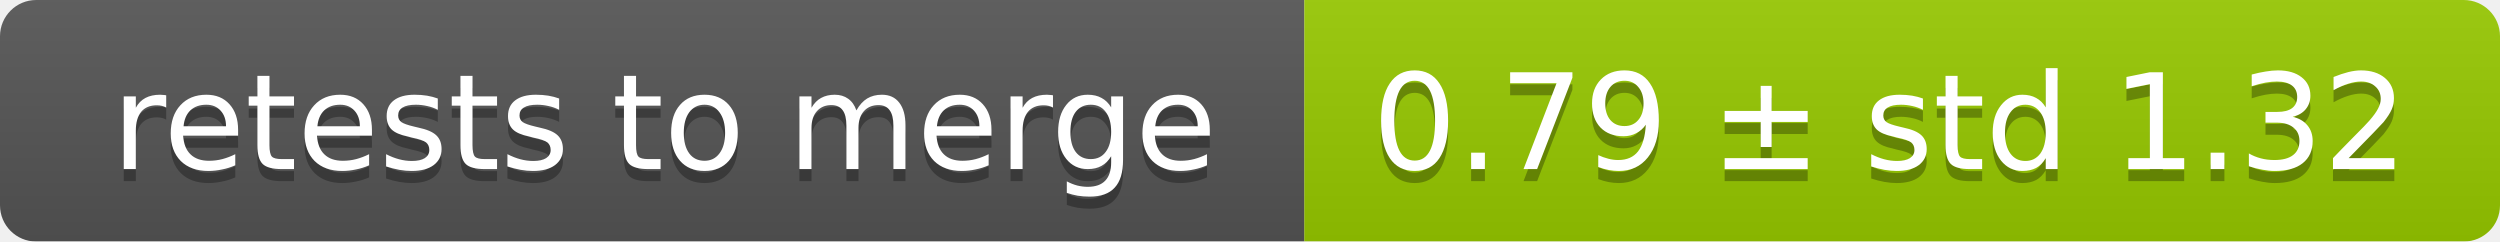
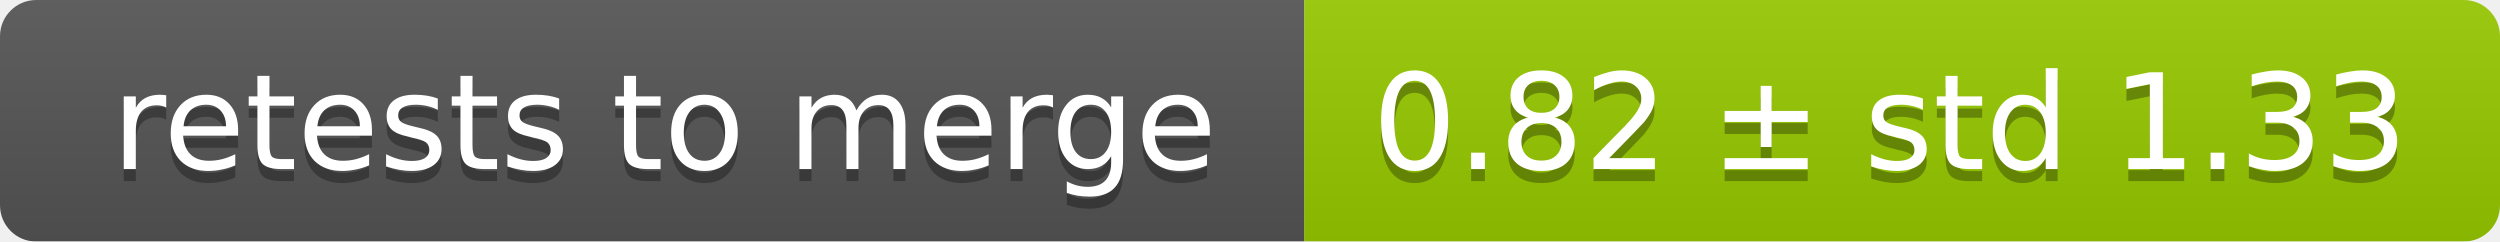
<svg xmlns="http://www.w3.org/2000/svg" width="207" height="20">
  <linearGradient id="smooth" x2="0" y2="100%">
    <stop offset="0" stop-color="#bbb" stop-opacity=".1" />
    <stop offset="1" stop-opacity=".1" />
  </linearGradient>
  <mask id="round">
    <rect width="207" height="20" rx="3" fill="#fff" />
  </mask>
  <g mask="url(#round)">
    <rect width="108" height="20" fill="#555" />
    <rect x="108" width="99" height="20" fill="#97ca00" />
    <rect width="207" height="20" fill="url(#smooth)" />
  </g>
  <g fill="#fff" text-anchor="middle" font-family="DejaVu Sans,Verdana,Geneva,sans-serif" font-size="11">
    <text x="55" y="15" fill="#010101" fill-opacity=".3">retests to merge</text>
    <text x="55" y="14">retests to merge</text>
-     <text x="156.5" y="15" fill="#010101" fill-opacity=".3">0.79 ± std 1.32</text>
-     <text x="156.5" y="14">0.79 ± std 1.32</text>
+     <text x="156.5" y="15" fill="#010101" fill-opacity=".3">0.82 ± std 1.33</text>
+     <text x="156.5" y="14">0.82 ± std 1.33</text>
  </g>
</svg>
